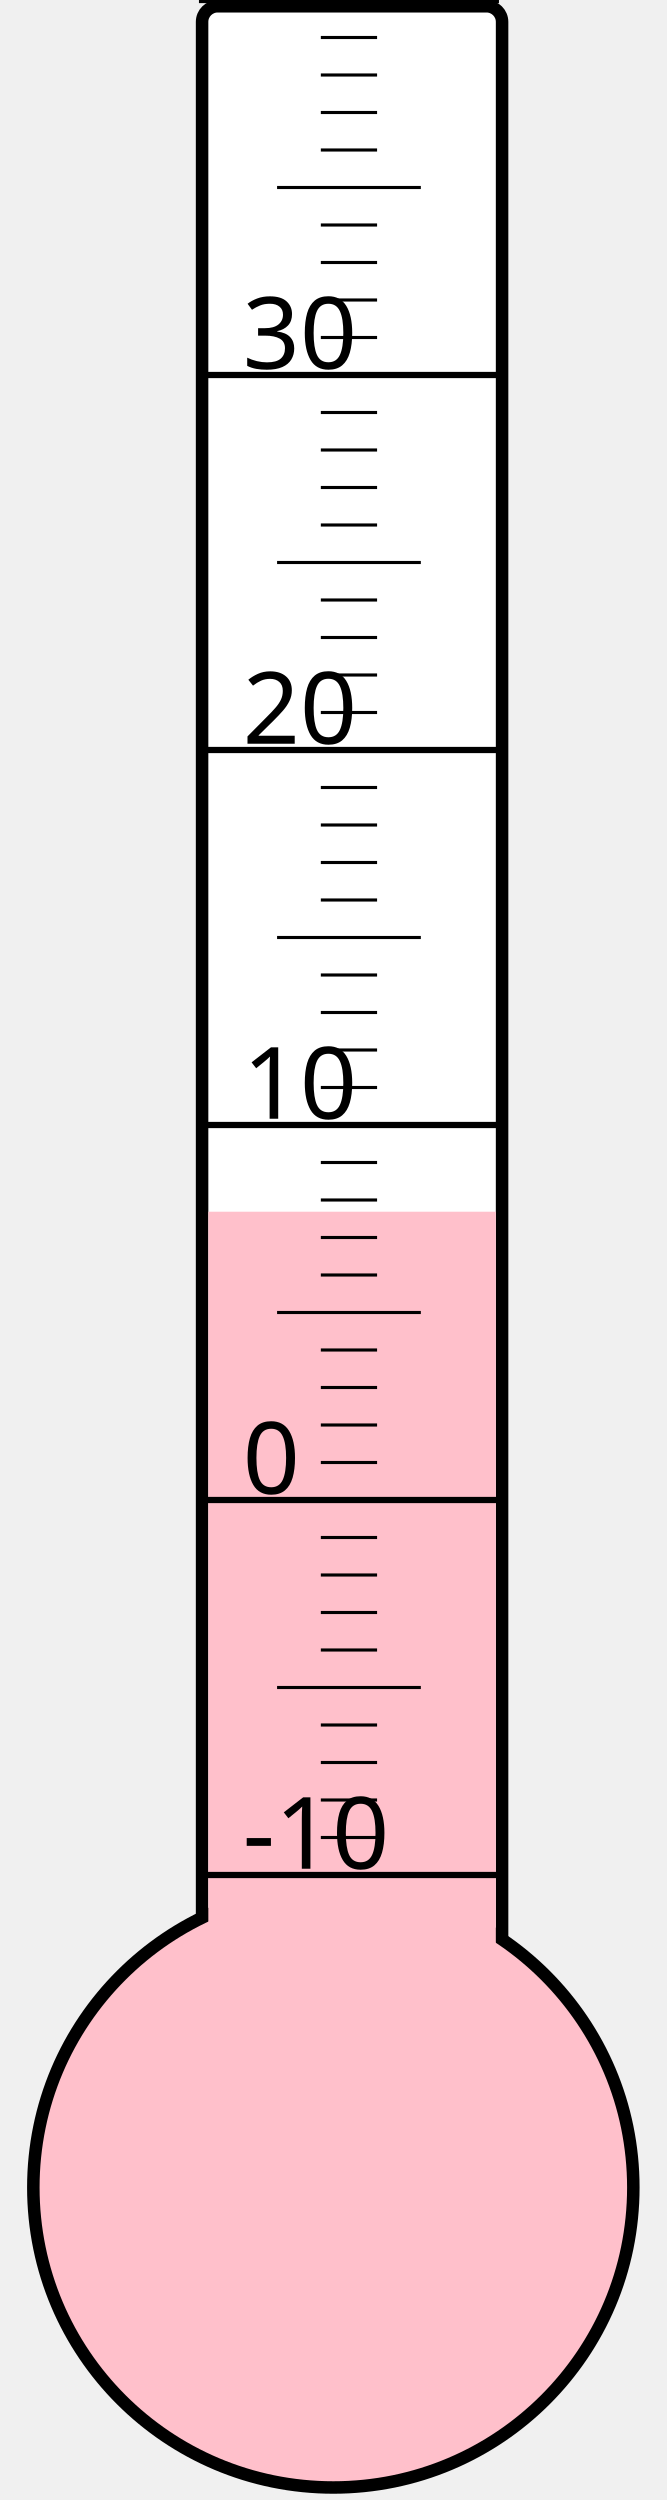
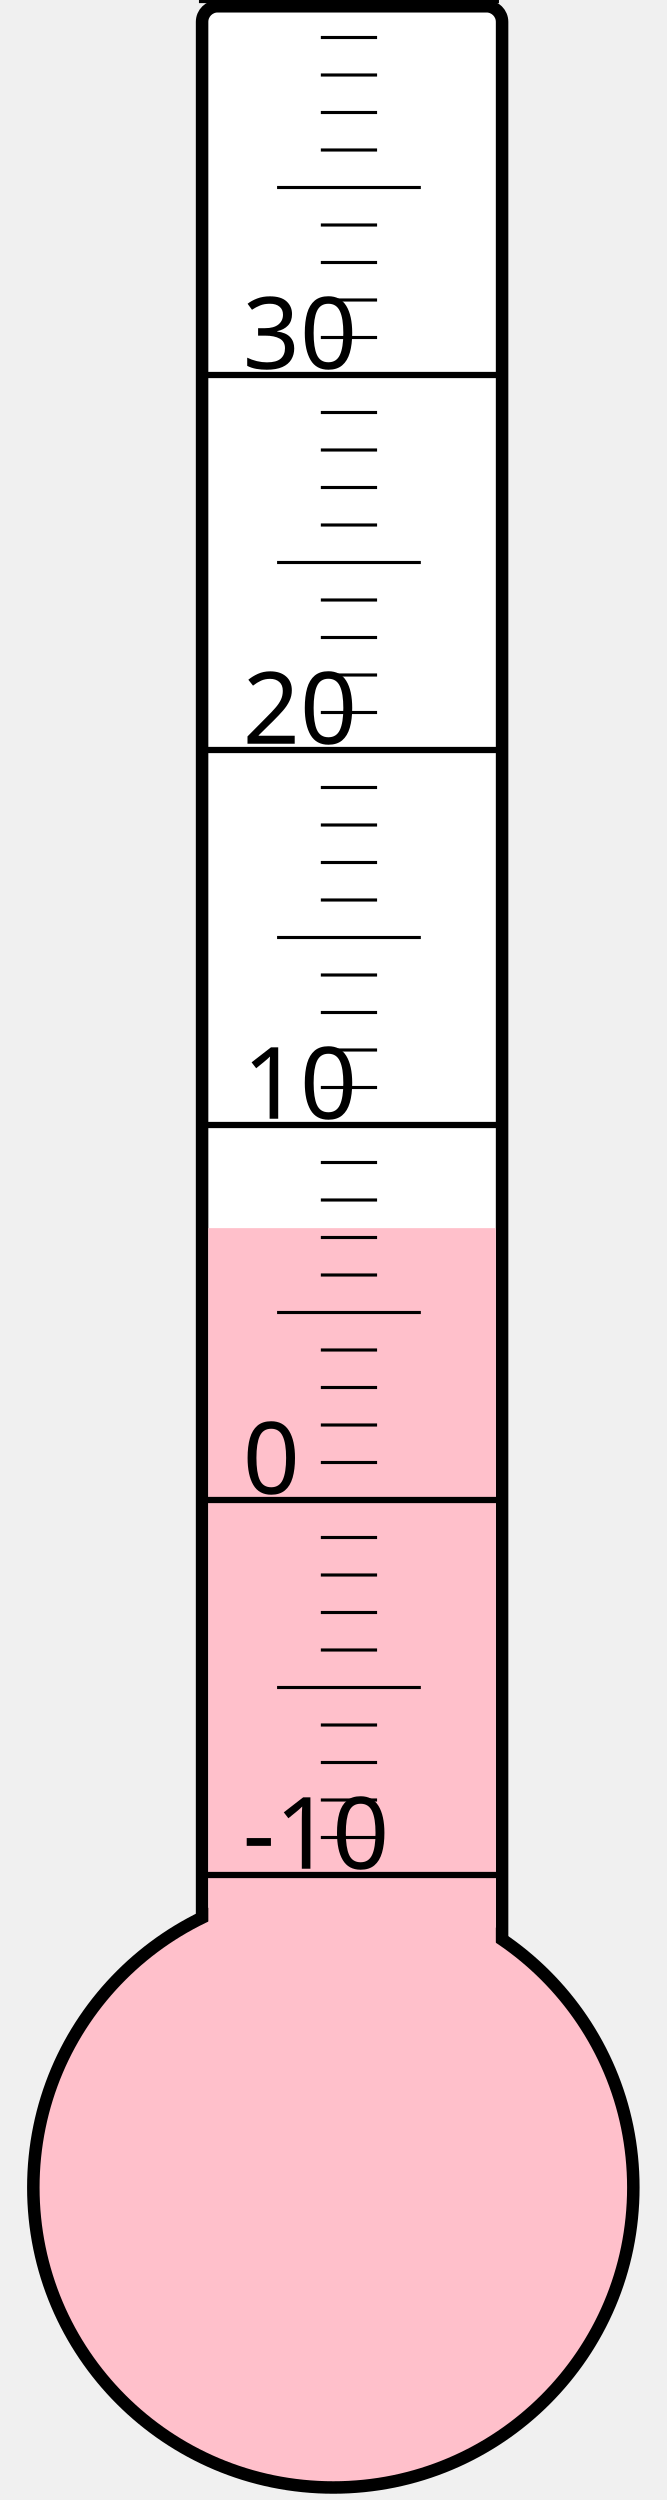
<svg xmlns="http://www.w3.org/2000/svg" width="40px" height="150px" viewBox="0 0 200 800">
  <rect width="200" height="800" x="0" y="0" style="fill: #ffffeb; fill-opacity: 0;" />
  <rect width="96" height="680" x="58" y="2" rx="5" ry="5" style="fill: white; fill-opacity: 1; stroke: black; stroke-width: 4;" />
  <circle cx="100" cy="700" r="96" style="fill: pink; stroke: black; stroke-width: 4;" />
-   <rect width="92" height="312.25" x="60" y="387.75" style="fill: pink; fill-opacity: 1; stroke-width: 0;" />
+   <rect width="92" height="307.0" x="60" y="393.0" style="fill: pink; fill-opacity: 1; stroke-width: 0;" />
  <text x="71" y="598" style="font-family: sans-serif; font-size: 24pt;">-10</text>
  <text x="71" y="478" style="font-family: sans-serif; font-size: 24pt;">0</text>
  <text x="71" y="358" style="font-family: sans-serif; font-size: 24pt;">10</text>
  <text x="71" y="238" style="font-family: sans-serif; font-size: 24pt;">20</text>
  <text x="71" y="118" style="font-family: sans-serif; font-size: 24pt;">30</text>
  <g style="stroke: black;">
    <line x1="57" y1="600" x2="153" y2="600" style="stroke-width: 2;" />
    <line x1="96" y1="588" x2="114" y2="588" style="stroke-width: 1;" />
    <line x1="96" y1="576" x2="114" y2="576" style="stroke-width: 1;" />
    <line x1="96" y1="564" x2="114" y2="564" style="stroke-width: 1;" />
    <line x1="96" y1="552" x2="114" y2="552" style="stroke-width: 1;" />
    <line x1="82" y1="540" x2="128" y2="540" style="stroke-width: 1;" />
    <line x1="96" y1="528" x2="114" y2="528" style="stroke-width: 1;" />
    <line x1="96" y1="516" x2="114" y2="516" style="stroke-width: 1;" />
    <line x1="96" y1="504" x2="114" y2="504" style="stroke-width: 1;" />
    <line x1="96" y1="492" x2="114" y2="492" style="stroke-width: 1;" />
    <line x1="57" y1="480" x2="153" y2="480" style="stroke-width: 2;" />
    <line x1="96" y1="468" x2="114" y2="468" style="stroke-width: 1;" />
    <line x1="96" y1="456" x2="114" y2="456" style="stroke-width: 1;" />
    <line x1="96" y1="444" x2="114" y2="444" style="stroke-width: 1;" />
    <line x1="96" y1="432" x2="114" y2="432" style="stroke-width: 1;" />
    <line x1="82" y1="420" x2="128" y2="420" style="stroke-width: 1;" />
    <line x1="96" y1="408" x2="114" y2="408" style="stroke-width: 1;" />
    <line x1="96" y1="396" x2="114" y2="396" style="stroke-width: 1;" />
    <line x1="96" y1="384" x2="114" y2="384" style="stroke-width: 1;" />
    <line x1="96" y1="372" x2="114" y2="372" style="stroke-width: 1;" />
    <line x1="57" y1="360" x2="153" y2="360" style="stroke-width: 2;" />
    <line x1="96" y1="348" x2="114" y2="348" style="stroke-width: 1;" />
    <line x1="96" y1="336" x2="114" y2="336" style="stroke-width: 1;" />
    <line x1="96" y1="324" x2="114" y2="324" style="stroke-width: 1;" />
    <line x1="96" y1="312" x2="114" y2="312" style="stroke-width: 1;" />
    <line x1="82" y1="300" x2="128" y2="300" style="stroke-width: 1;" />
    <line x1="96" y1="288" x2="114" y2="288" style="stroke-width: 1;" />
    <line x1="96" y1="276" x2="114" y2="276" style="stroke-width: 1;" />
    <line x1="96" y1="264" x2="114" y2="264" style="stroke-width: 1;" />
    <line x1="96" y1="252" x2="114" y2="252" style="stroke-width: 1;" />
    <line x1="57" y1="240" x2="153" y2="240" style="stroke-width: 2;" />
    <line x1="96" y1="228" x2="114" y2="228" style="stroke-width: 1;" />
    <line x1="96" y1="216" x2="114" y2="216" style="stroke-width: 1;" />
    <line x1="96" y1="204" x2="114" y2="204" style="stroke-width: 1;" />
    <line x1="96" y1="192" x2="114" y2="192" style="stroke-width: 1;" />
    <line x1="82" y1="180" x2="128" y2="180" style="stroke-width: 1;" />
    <line x1="96" y1="168" x2="114" y2="168" style="stroke-width: 1;" />
    <line x1="96" y1="156" x2="114" y2="156" style="stroke-width: 1;" />
    <line x1="96" y1="144" x2="114" y2="144" style="stroke-width: 1;" />
    <line x1="96" y1="132" x2="114" y2="132" style="stroke-width: 1;" />
    <line x1="57" y1="120" x2="153" y2="120" style="stroke-width: 2;" />
    <line x1="96" y1="108" x2="114" y2="108" style="stroke-width: 1;" />
    <line x1="96" y1="96" x2="114" y2="96" style="stroke-width: 1;" />
    <line x1="96" y1="84" x2="114" y2="84" style="stroke-width: 1;" />
    <line x1="96" y1="72" x2="114" y2="72" style="stroke-width: 1;" />
    <line x1="82" y1="60" x2="128" y2="60" style="stroke-width: 1;" />
    <line x1="96" y1="48" x2="114" y2="48" style="stroke-width: 1;" />
    <line x1="96" y1="36" x2="114" y2="36" style="stroke-width: 1;" />
    <line x1="96" y1="24" x2="114" y2="24" style="stroke-width: 1;" />
    <line x1="96" y1="12" x2="114" y2="12" style="stroke-width: 1;" />
    <line x1="57" y1="0" x2="153" y2="0" style="stroke-width: 2;" />
  </g>
</svg>
